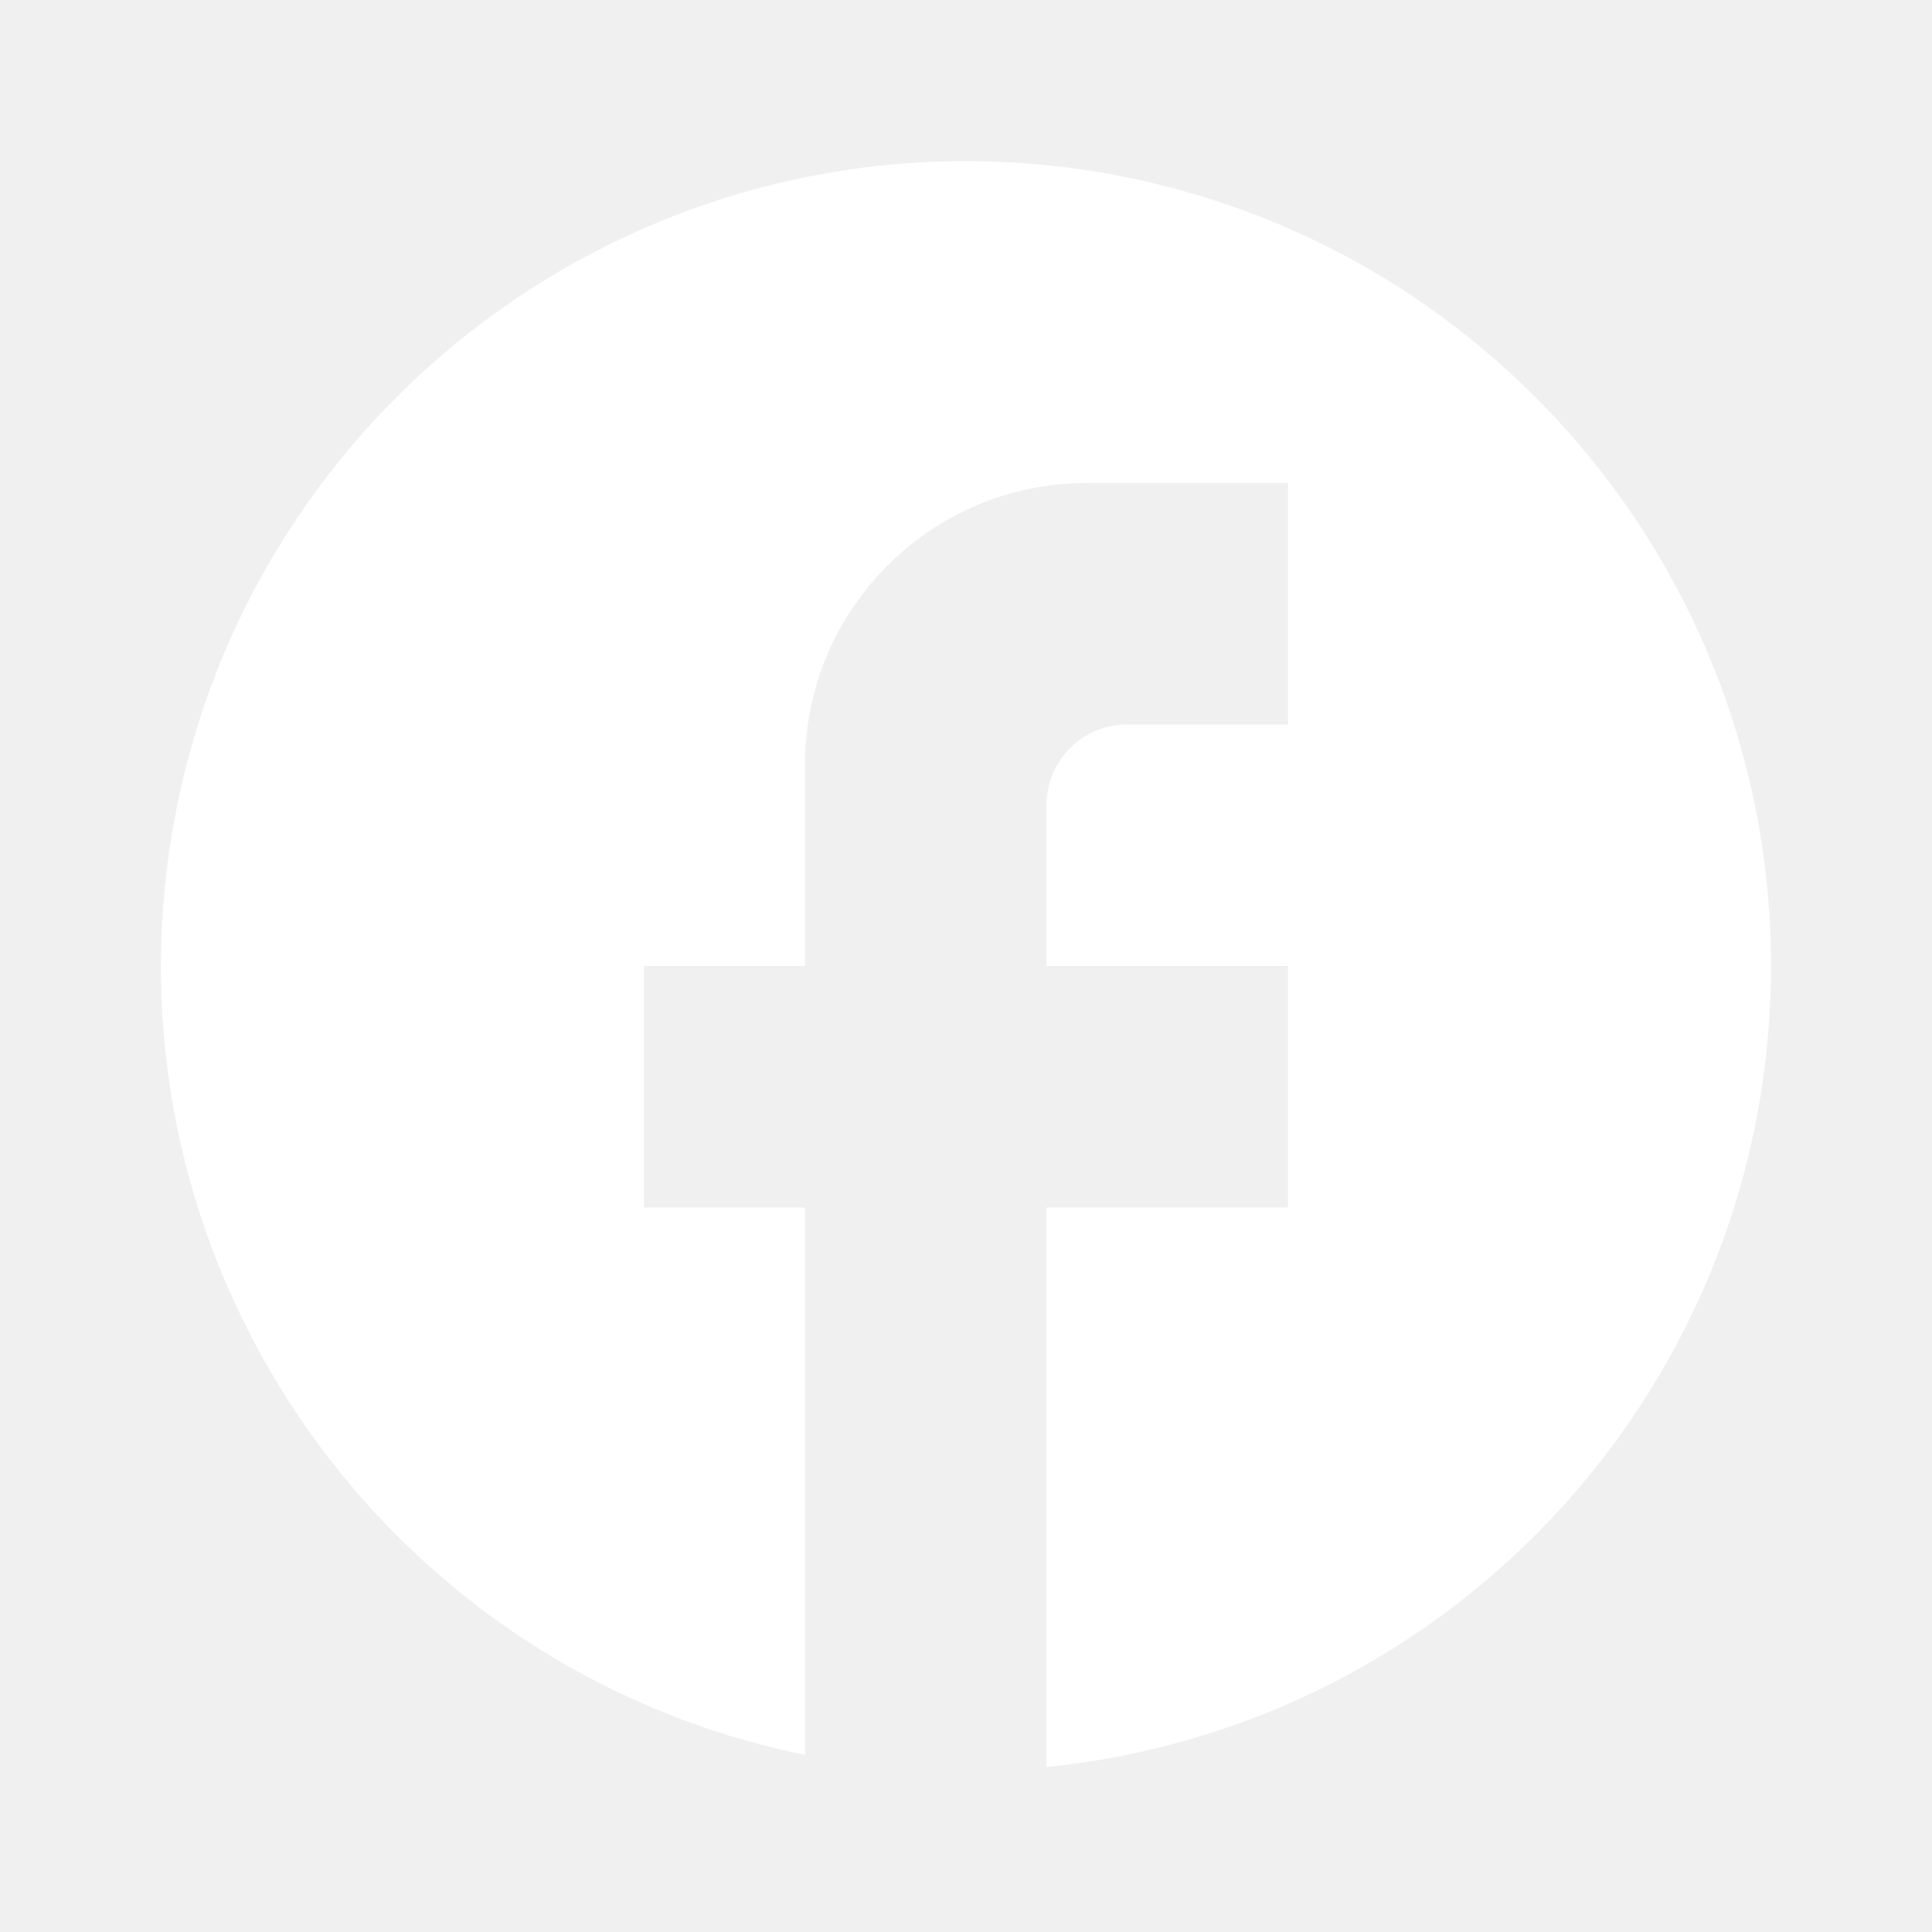
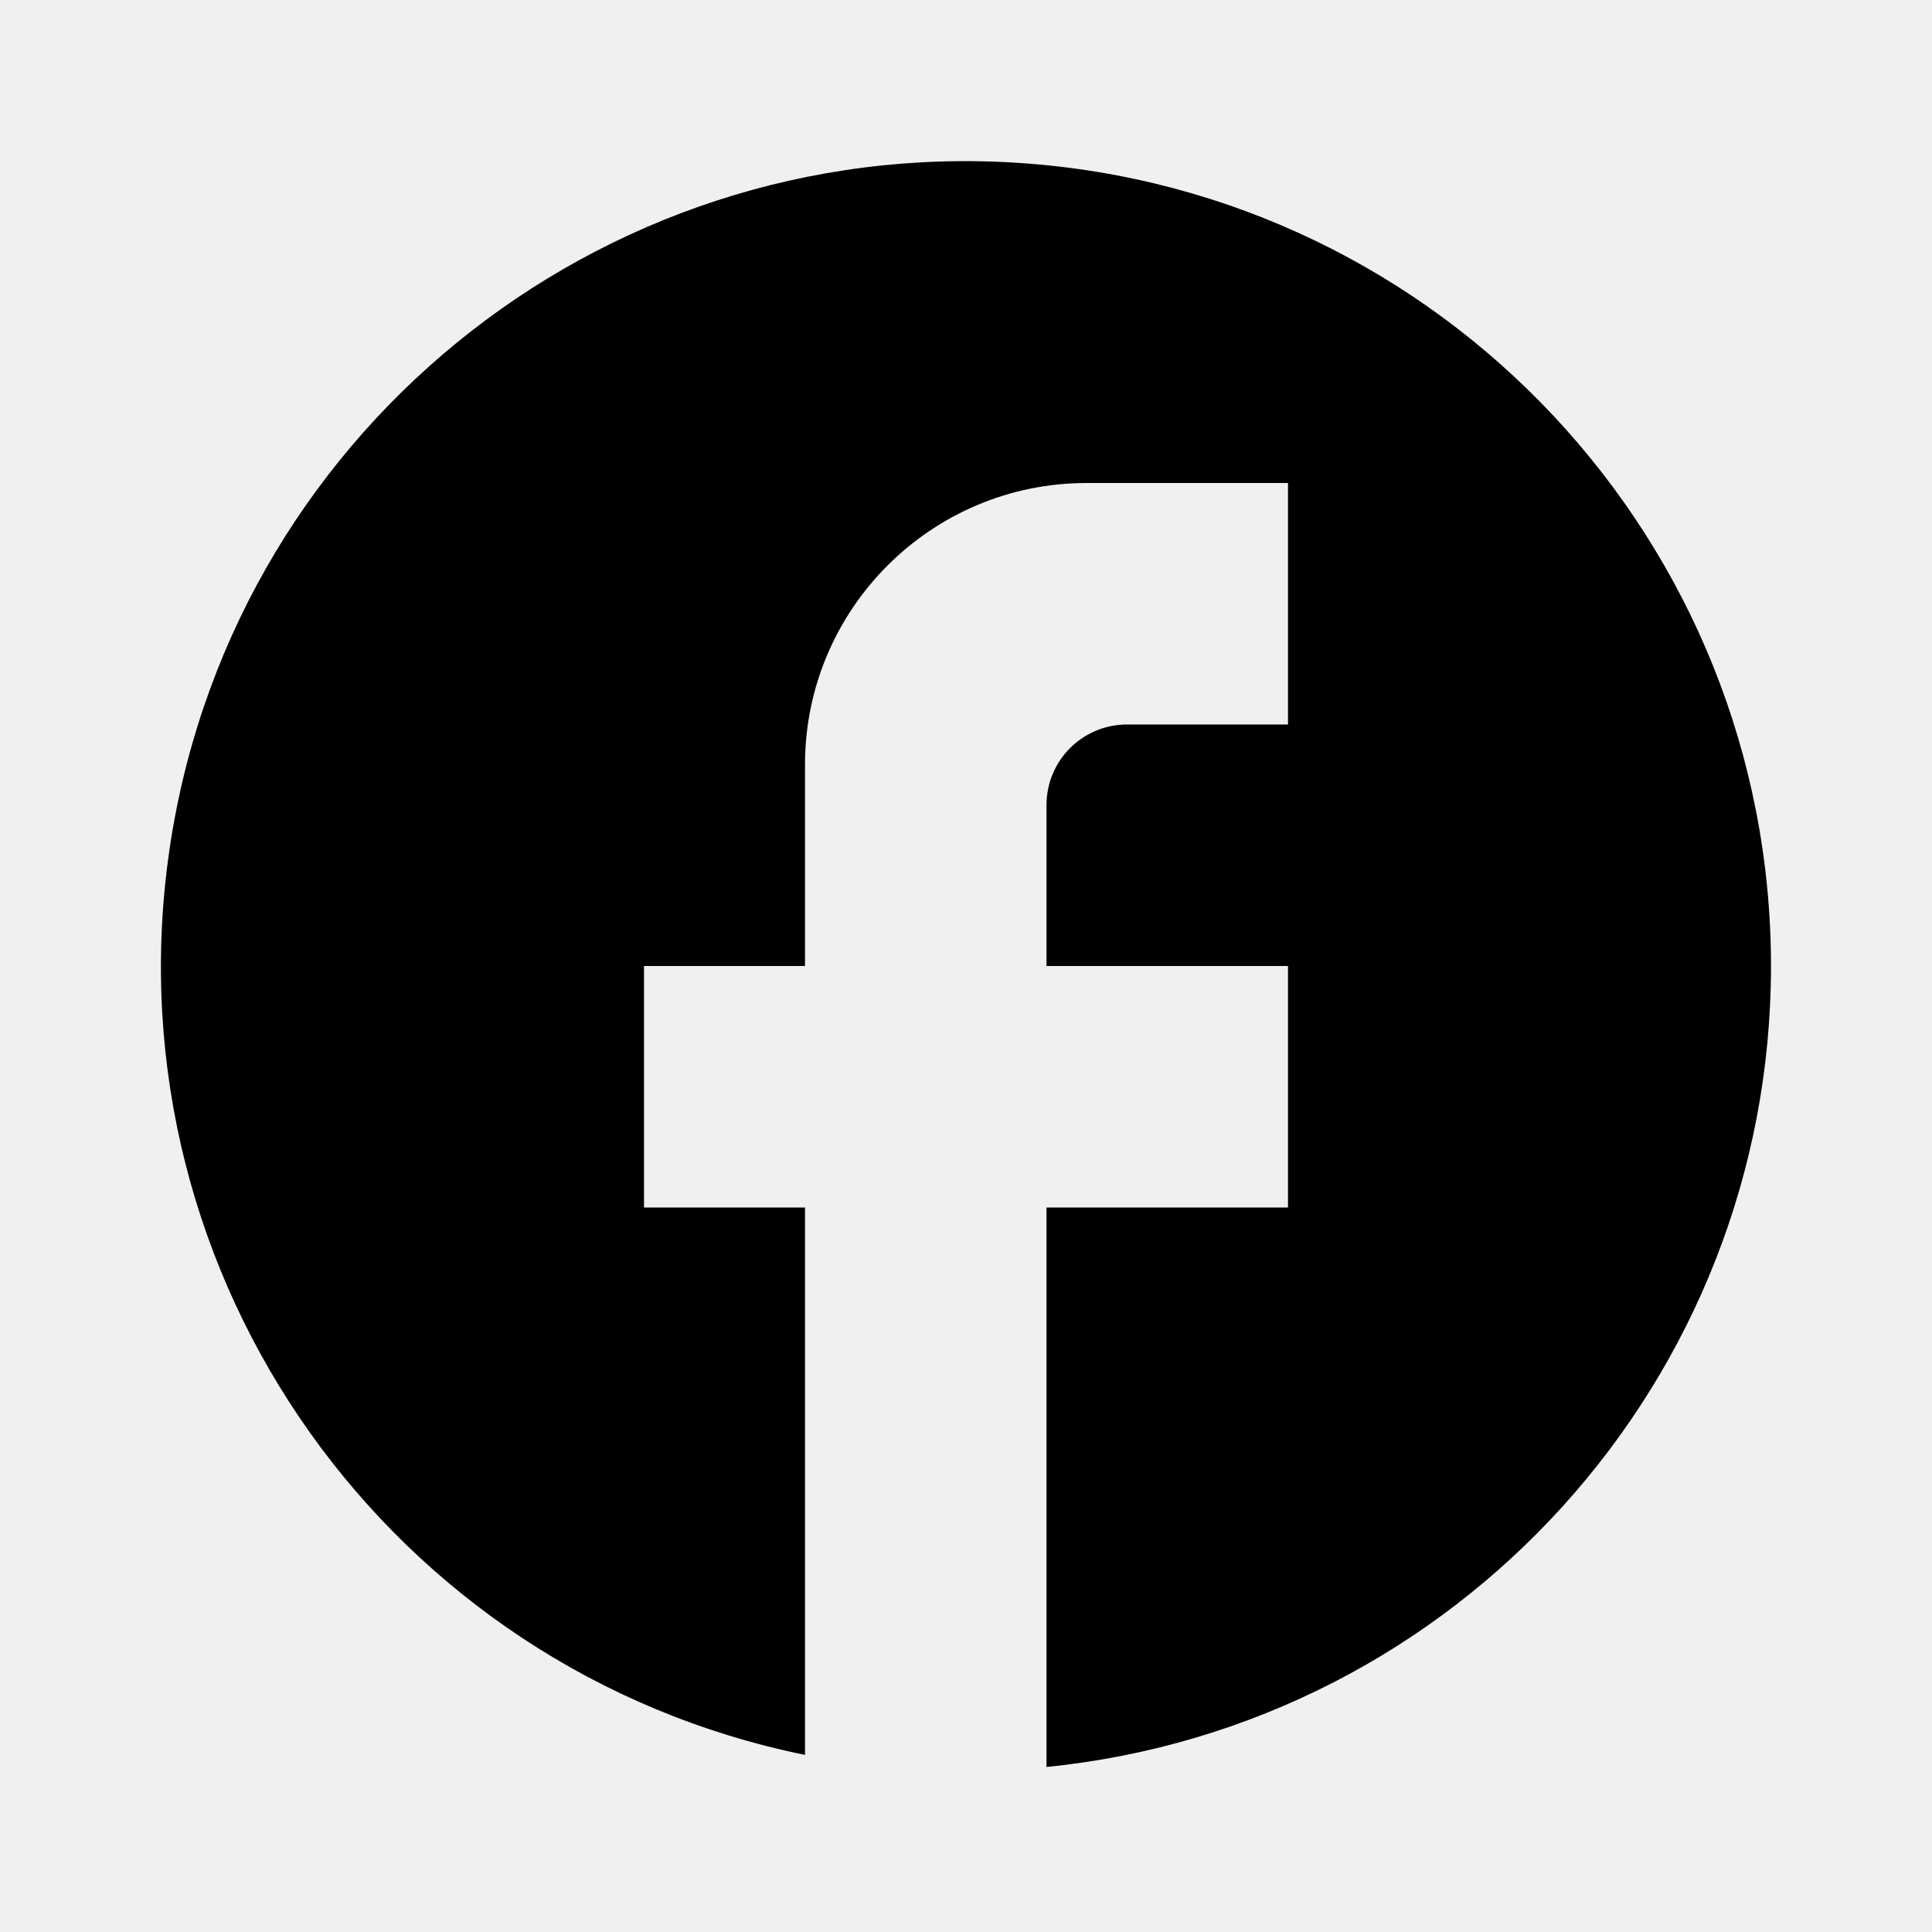
<svg xmlns="http://www.w3.org/2000/svg" viewBox="0 0 24 24">
-   <path d="M22 12a10 10 0 10-12 9.8V15H8v-3h2V9.5A3.5 3.5 0 0113.5 6H16v3h-2a1 1 0 00-1 1v2h3v3h-3v6.95A10 10 0 0022 12z" fill="#fff" />
+   <path d="M22 12a10 10 0 10-12 9.8V15H8v-3h2V9.5A3.5 3.5 0 0113.5 6H16v3h-2a1 1 0 00-1 1v2h3v3h-3v6.95A10 10 0 0022 12z" />
</svg>
